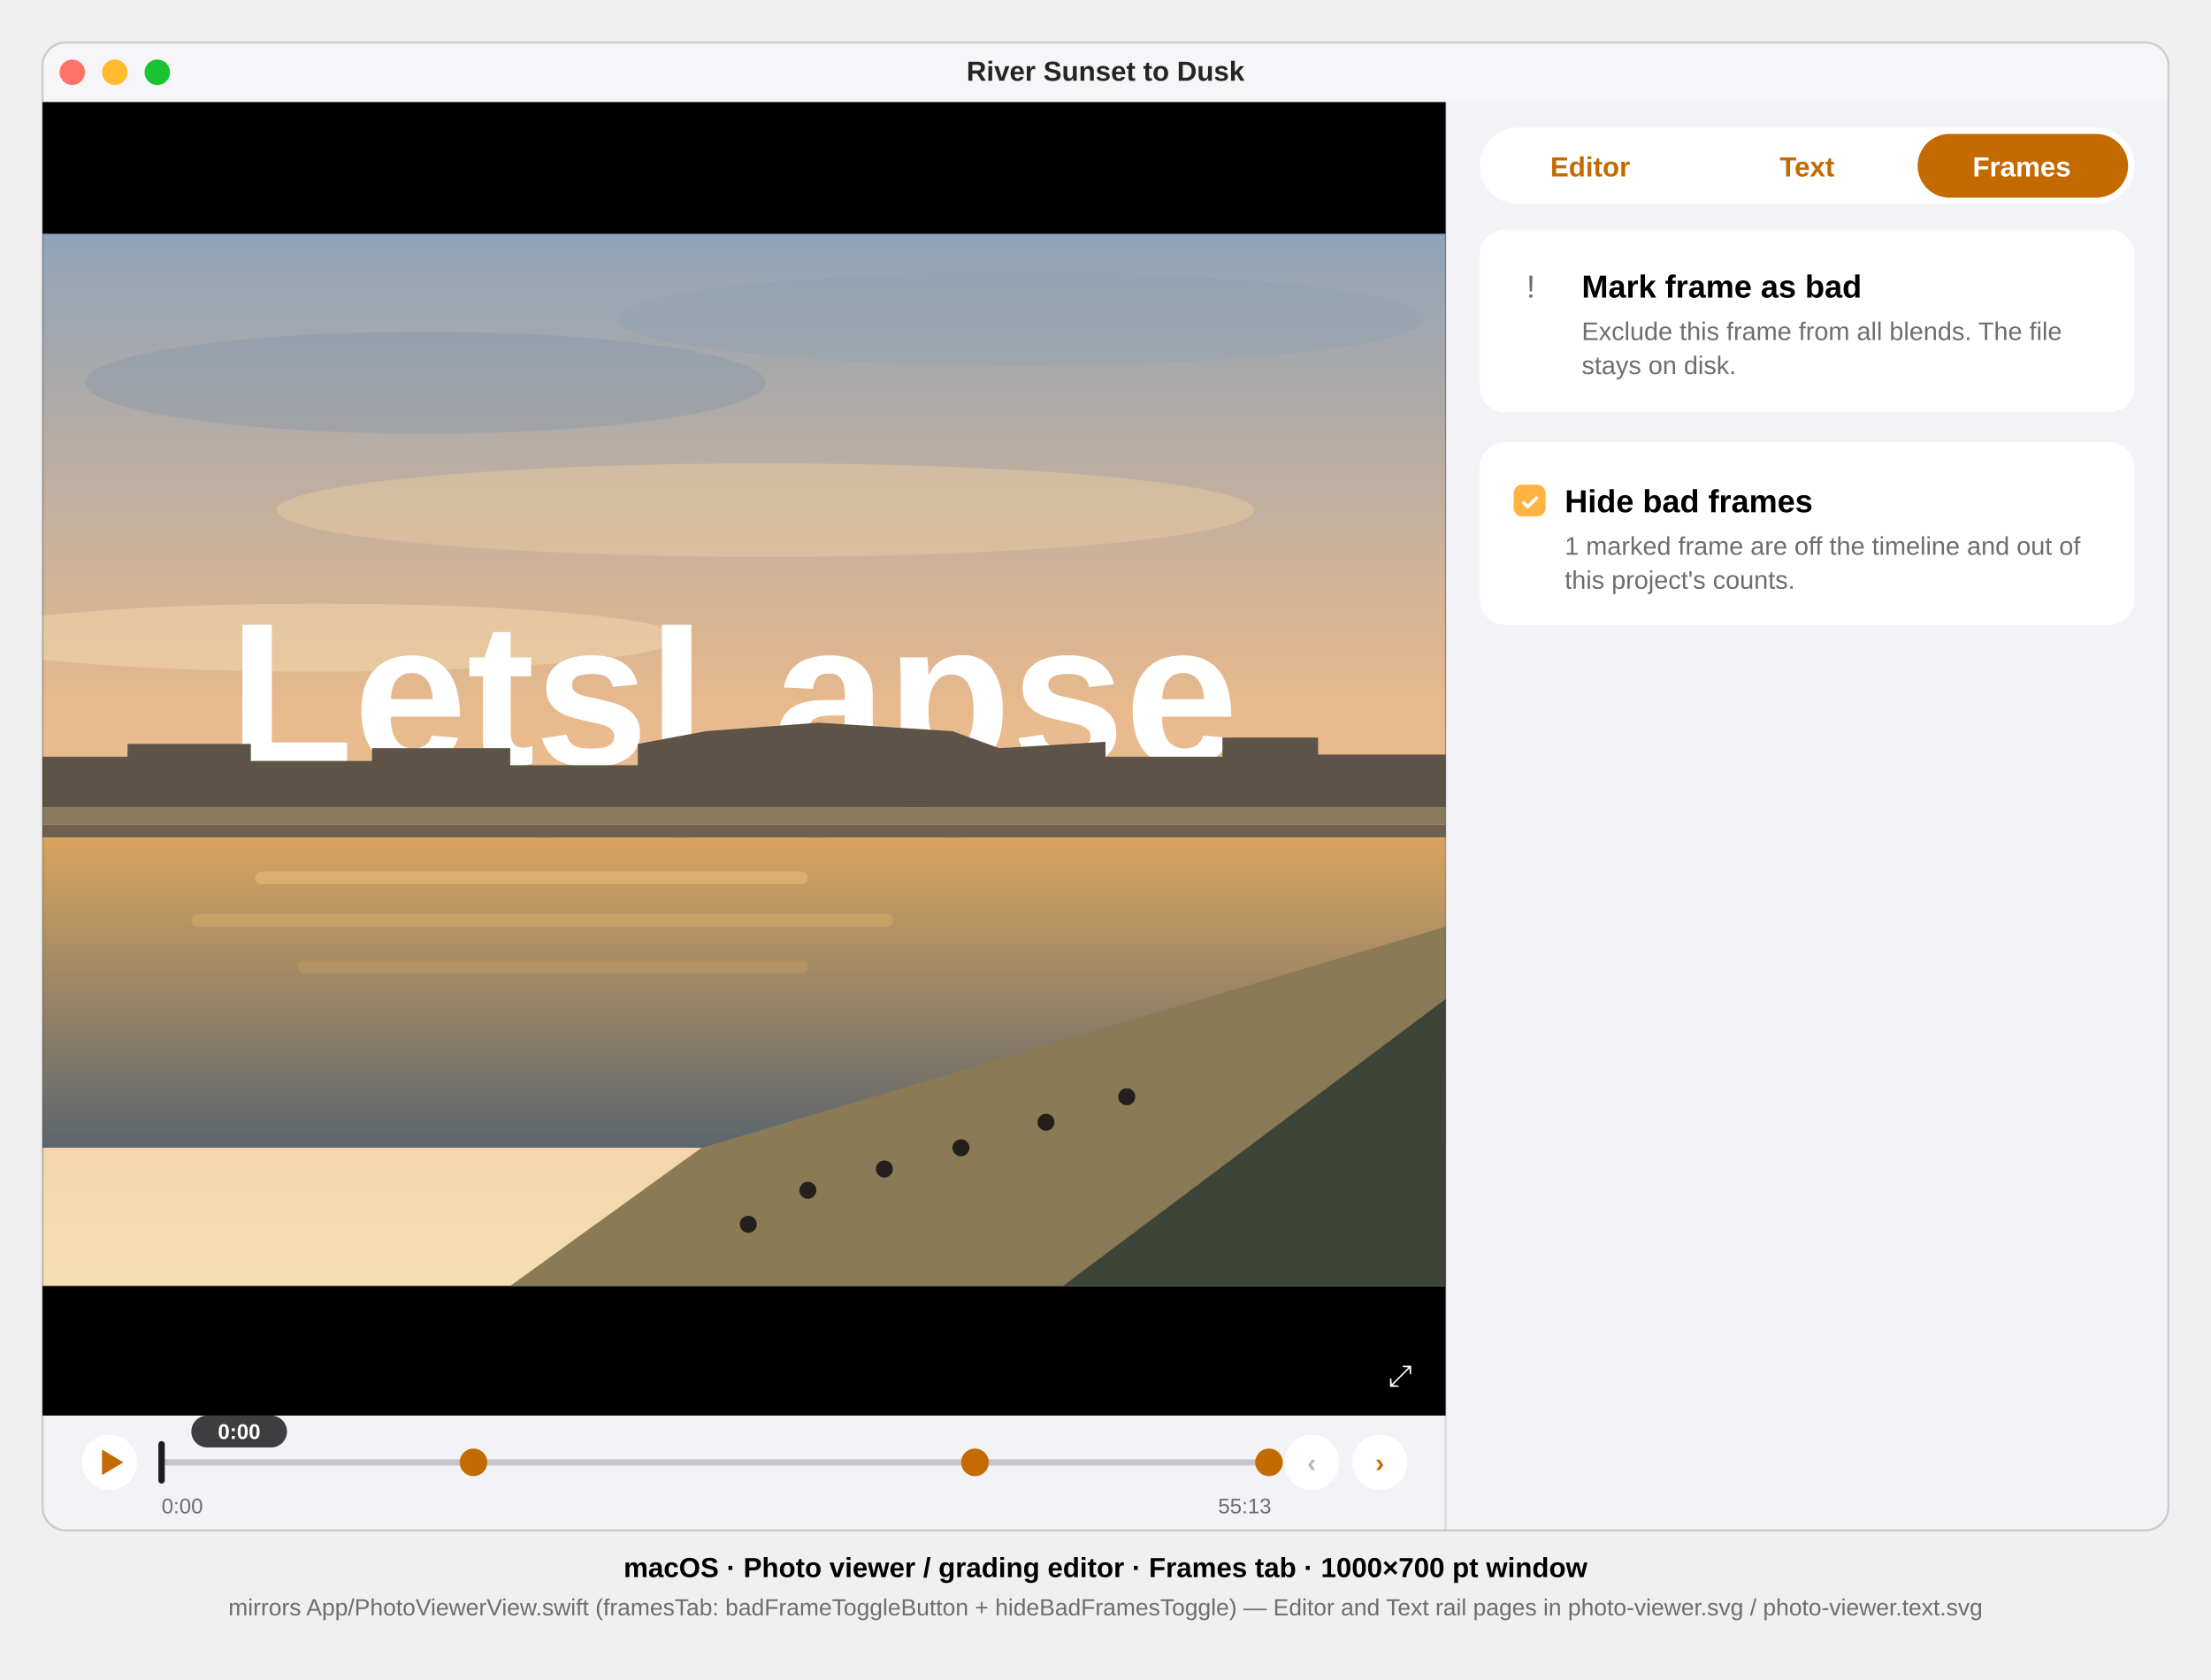
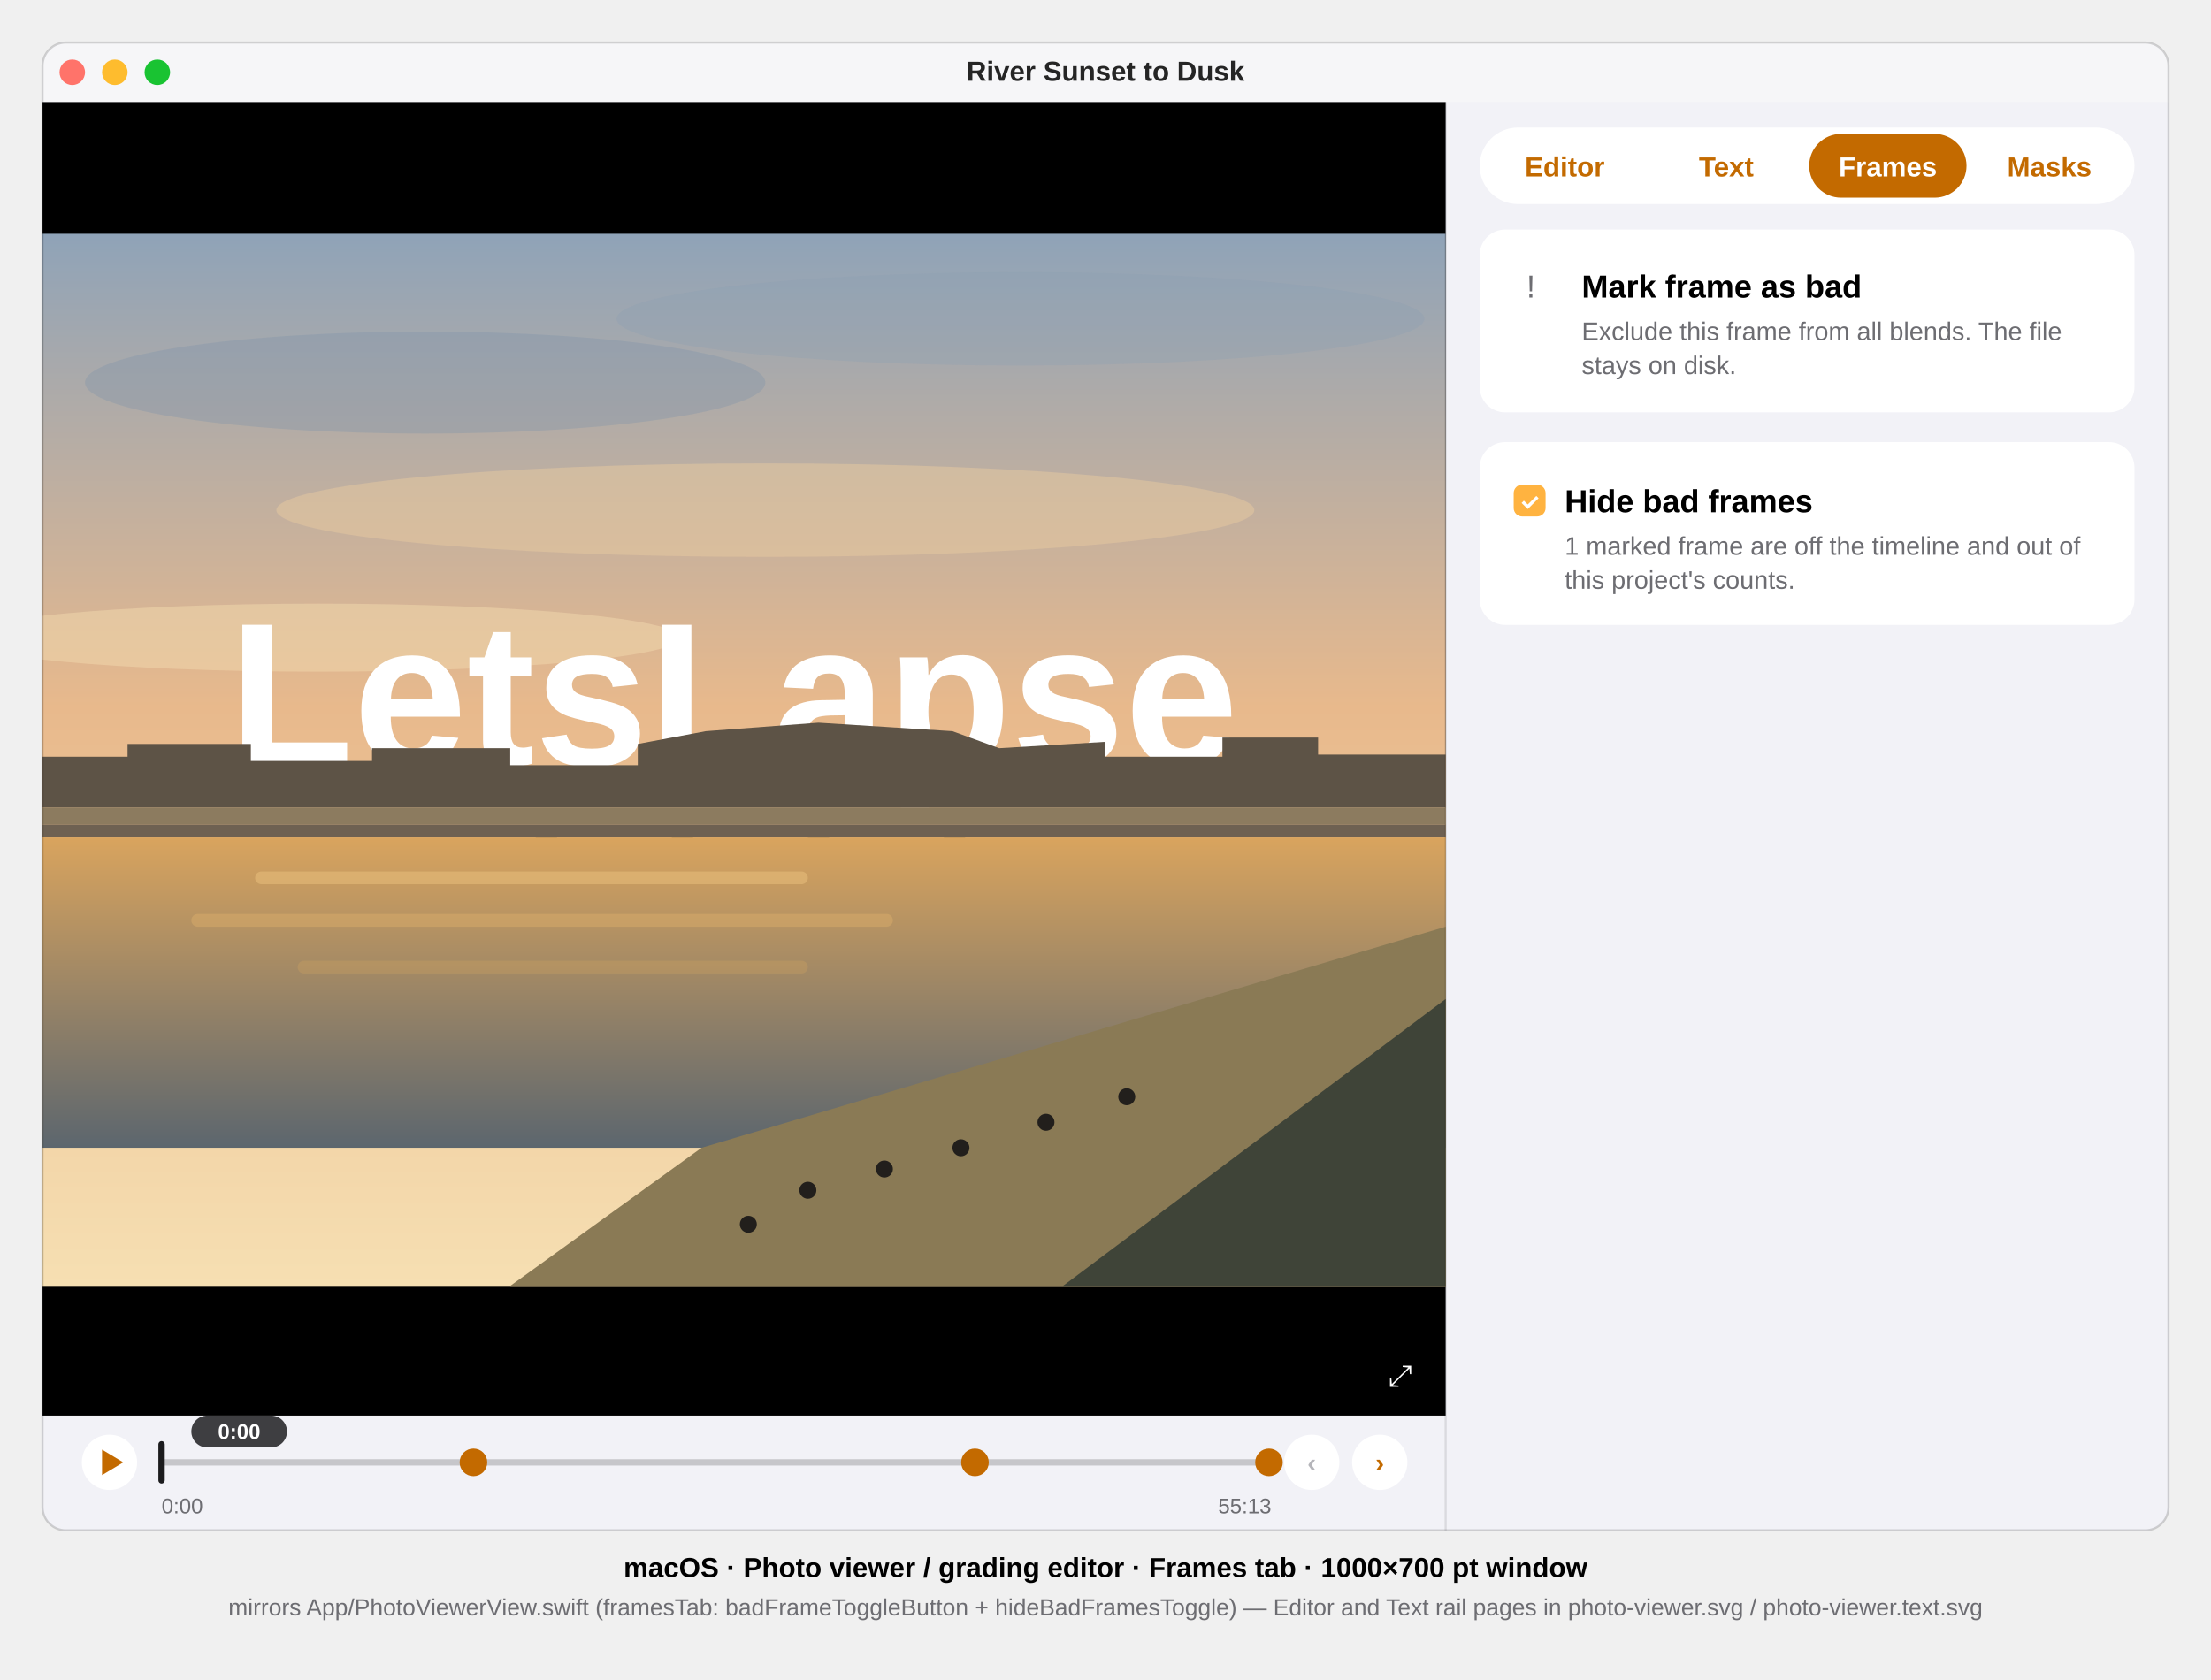
<svg xmlns="http://www.w3.org/2000/svg" viewBox="0 0 1040 790" font-family="-apple-system, BlinkMacSystemFont, 'SF Pro Text', 'Helvetica Neue', Arial, sans-serif">
  <defs>
    <clipPath id="win">
      <rect x="20" y="20" width="1000" height="700" rx="11" />
    </clipPath>
    <clipPath id="photo">
      <rect x="20" y="110" width="660" height="495" />
    </clipPath>
    <linearGradient id="sky" x1="0" y1="0" x2="0" y2="1">
      <stop offset="0" stop-color="#8FA3B8" />
      <stop offset="0.45" stop-color="#E8B98C" />
      <stop offset="1" stop-color="#F6DFB2" />
    </linearGradient>
    <linearGradient id="river" x1="0" y1="0" x2="0" y2="1">
      <stop offset="0" stop-color="#D9A45E" />
      <stop offset="1" stop-color="#5C666E" />
    </linearGradient>
  </defs>
  <style>text{font-family:inherit}.sb{font-weight:600}.b{font-weight:700}.mono{font-variant-numeric:tabular-nums}</style>
  <g clip-path="url(#win)">
    <rect x="20" y="20" width="1000" height="700" fill="#F2F2F7" />
    <g id="titlebar">
      <rect x="20" y="20" width="1000" height="28" fill="#F6F6F8" />
      <circle cx="34" cy="34" r="6" fill="#FF736A" />
      <circle cx="54" cy="34" r="6" fill="#FEBC2E" />
      <circle cx="74" cy="34" r="6" fill="#19C332" />
      <text x="520" y="38" font-size="13" class="sb" text-anchor="middle" fill="#000" fill-opacity="0.85">River Sunset to Dusk</text>
    </g>
    <g id="media">
      <rect x="20" y="48" width="660" height="618" fill="#000000" />
      <g clip-path="url(#photo)">
        <rect x="20" y="110" width="660" height="495" fill="url(#sky)" />
        <ellipse cx="200" cy="180" rx="160" ry="24" fill="#7E93A9" opacity="0.35" />
        <ellipse cx="480" cy="150" rx="190" ry="22" fill="#8A9DB1" opacity="0.3" />
        <ellipse cx="360" cy="240" rx="230" ry="22" fill="#EACBA0" opacity="0.45" />
        <ellipse cx="150" cy="300" rx="170" ry="16" fill="#F2D9AE" opacity="0.5" />
        <text x="345" y="360" font-size="96" class="b" text-anchor="middle" fill="#FFFFFF">LetsLapse</text>
        <path d="M20 380 L20 356 L60 356 L60 350 L118 350 L118 358 L175 358 L175 352 L240 352 L240 360 L300 360 L300 350 L332 344 L385 340 L448 344 L470 352 L520 349 L520 356 L575 356 L575 347 L620 347 L620 355 L680 355 L680 380 Z" fill="#5D5346" />
        <rect x="20" y="380" width="660" height="8" fill="#8C7B5F" />
        <rect x="20" y="388" width="660" height="6" fill="#6E6152" />
        <g fill="#524A40">
          <rect x="252" y="394" width="10" height="12" />
          <rect x="316" y="394" width="10" height="12" />
          <rect x="380" y="394" width="10" height="12" />
          <rect x="444" y="394" width="10" height="12" />
        </g>
        <rect x="20" y="394" width="660" height="146" fill="url(#river)" />
        <rect x="120" y="410" width="260" height="6" rx="3" fill="#EBC27E" opacity="0.5" />
        <rect x="90" y="430" width="330" height="6" rx="3" fill="#E0B26B" opacity="0.4" />
        <rect x="140" y="452" width="240" height="6" rx="3" fill="#D2A45F" opacity="0.3" />
        <path d="M330 540 L680 436 L680 605 L240 605 Z" fill="#8A7A55" />
        <path d="M500 605 L680 470 L680 605 Z" fill="#3F4438" />
        <g fill="#221F1C">
          <circle cx="380" cy="560" r="4" />
          <circle cx="416" cy="550" r="4" />
          <circle cx="452" cy="540" r="4" />
          <circle cx="492" cy="528" r="4" />
          <circle cx="352" cy="576" r="4" />
          <circle cx="530" cy="516" r="4" />
        </g>
      </g>
      <text x="653" y="652" font-size="14" fill="#FFFFFF" data-symbol="arrow.up.left.and.arrow.down.right">⤢</text>
    </g>
    <g id="strip">
      <circle cx="51.5" cy="688" r="13" fill="#FFFFFF" />
      <path d="M48 682 L58 688 L48 694 Z" fill="#C36A00" data-symbol="play.fill" />
      <rect x="76" y="686.5" width="522" height="3" rx="1.5" fill="#000000" fill-opacity="0.18" />
      <rect x="74.5" y="678" width="3" height="20" rx="1.5" fill="#1C1C1E" />
      <circle cx="222.7" cy="688" r="5.5" fill="#C36A00" stroke="#C36A00" stroke-width="2" />
      <circle cx="458.6" cy="688" r="5.5" fill="#C36A00" stroke="#C36A00" stroke-width="2" />
      <circle cx="596.9" cy="688" r="5.5" fill="#C36A00" stroke="#C36A00" stroke-width="2" />
      <rect x="90" y="666" width="45" height="15" rx="7.5" fill="#2B2B2E" fill-opacity="0.9" />
      <text x="112.5" y="677" font-size="10" class="sb mono" text-anchor="middle" fill="#FFFFFF">0:00</text>
      <text x="76" y="712" font-size="10" class="mono" fill="#6D6D72">0:00</text>
      <text x="598" y="712" font-size="10" class="mono" text-anchor="end" fill="#6D6D72">55:13</text>
      <circle cx="617" cy="688" r="13" fill="#FFFFFF" />
      <text x="617" y="692.5" font-size="12.5" class="sb" text-anchor="middle" fill="#B5B5BA" data-symbol="chevron.left">‹</text>
      <circle cx="649" cy="688" r="13" fill="#FFFFFF" />
      <text x="649" y="692.5" font-size="12.5" class="sb" text-anchor="middle" fill="#C36A00" data-symbol="chevron.right">›</text>
    </g>
    <line x1="680" y1="48" x2="680" y2="720" stroke="#000" stroke-opacity="0.1" />
    <g id="rail">
      <g id="railtabs">
        <rect x="696" y="60" width="308" height="36" rx="18" fill="#FFFFFF" />
-         <rect x="902" y="63" width="99" height="30" rx="15" fill="#C36A00" />
-         <text x="748" y="83" font-size="13" class="sb" text-anchor="middle" fill="#C36A00">Editor</text>
-         <text x="850" y="83" font-size="13" class="sb" text-anchor="middle" fill="#C36A00">Text</text>
-         <text x="951" y="83" font-size="13" class="sb" text-anchor="middle" fill="#FFFFFF">Frames</text>
+         <rect x="851" y="63" width="74" height="30" rx="15" fill="#C36A00" />
+         <text x="736" y="83" font-size="13" class="sb" text-anchor="middle" fill="#C36A00">Editor</text>
+         <text x="812" y="83" font-size="13" class="sb" text-anchor="middle" fill="#C36A00">Text</text>
+         <text x="888" y="83" font-size="13" class="sb" text-anchor="middle" fill="#FFFFFF">Frames</text>
+         <text x="964" y="83" font-size="13" class="sb" text-anchor="middle" fill="#C36A00">Masks</text>
      </g>
      <g id="card-mark">
        <rect x="696" y="108" width="308" height="86" rx="12" fill="#FFFFFF" />
        <text x="718" y="140" font-size="15" fill="#6D6D72" data-symbol="exclamationmark.triangle">!</text>
        <text x="744" y="140" font-size="15" class="sb" fill="#000">Mark frame as bad</text>
        <text x="744" y="160" font-size="12" fill="#6D6D72">Exclude this frame from all blends. The file</text>
        <text x="744" y="176" font-size="12" fill="#6D6D72">stays on disk.</text>
      </g>
      <g id="card-hide">
        <rect x="696" y="208" width="308" height="86" rx="12" fill="#FFFFFF" />
        <rect x="712" y="228" width="15" height="15" rx="4" fill="#FFB340" />
        <text x="719.5" y="240" font-size="11" class="b" text-anchor="middle" fill="#FFFFFF" data-symbol="checkmark">✓</text>
        <text x="736" y="241" font-size="15" class="sb" fill="#000">Hide bad frames</text>
        <text x="736" y="261" font-size="12" fill="#6D6D72">1 marked frame are off the timeline and out of</text>
        <text x="736" y="277" font-size="12" fill="#6D6D72">this project's counts.</text>
      </g>
    </g>
  </g>
  <rect x="20" y="20" width="1000" height="700" rx="11" fill="none" stroke="#000" stroke-opacity="0.16" />
  <text x="520" y="742" font-size="13" class="sb" text-anchor="middle" fill="#000">macOS · Photo viewer / grading editor · Frames tab · 1000×700 pt window</text>
  <text x="520" y="760" font-size="11" text-anchor="middle" fill="#6D6D72">mirrors App/PhotoViewerView.swift (framesTab: badFrameToggleButton + hideBadFramesToggle) — Editor and Text rail pages in photo-viewer.svg / photo-viewer.text.svg</text>
</svg>
